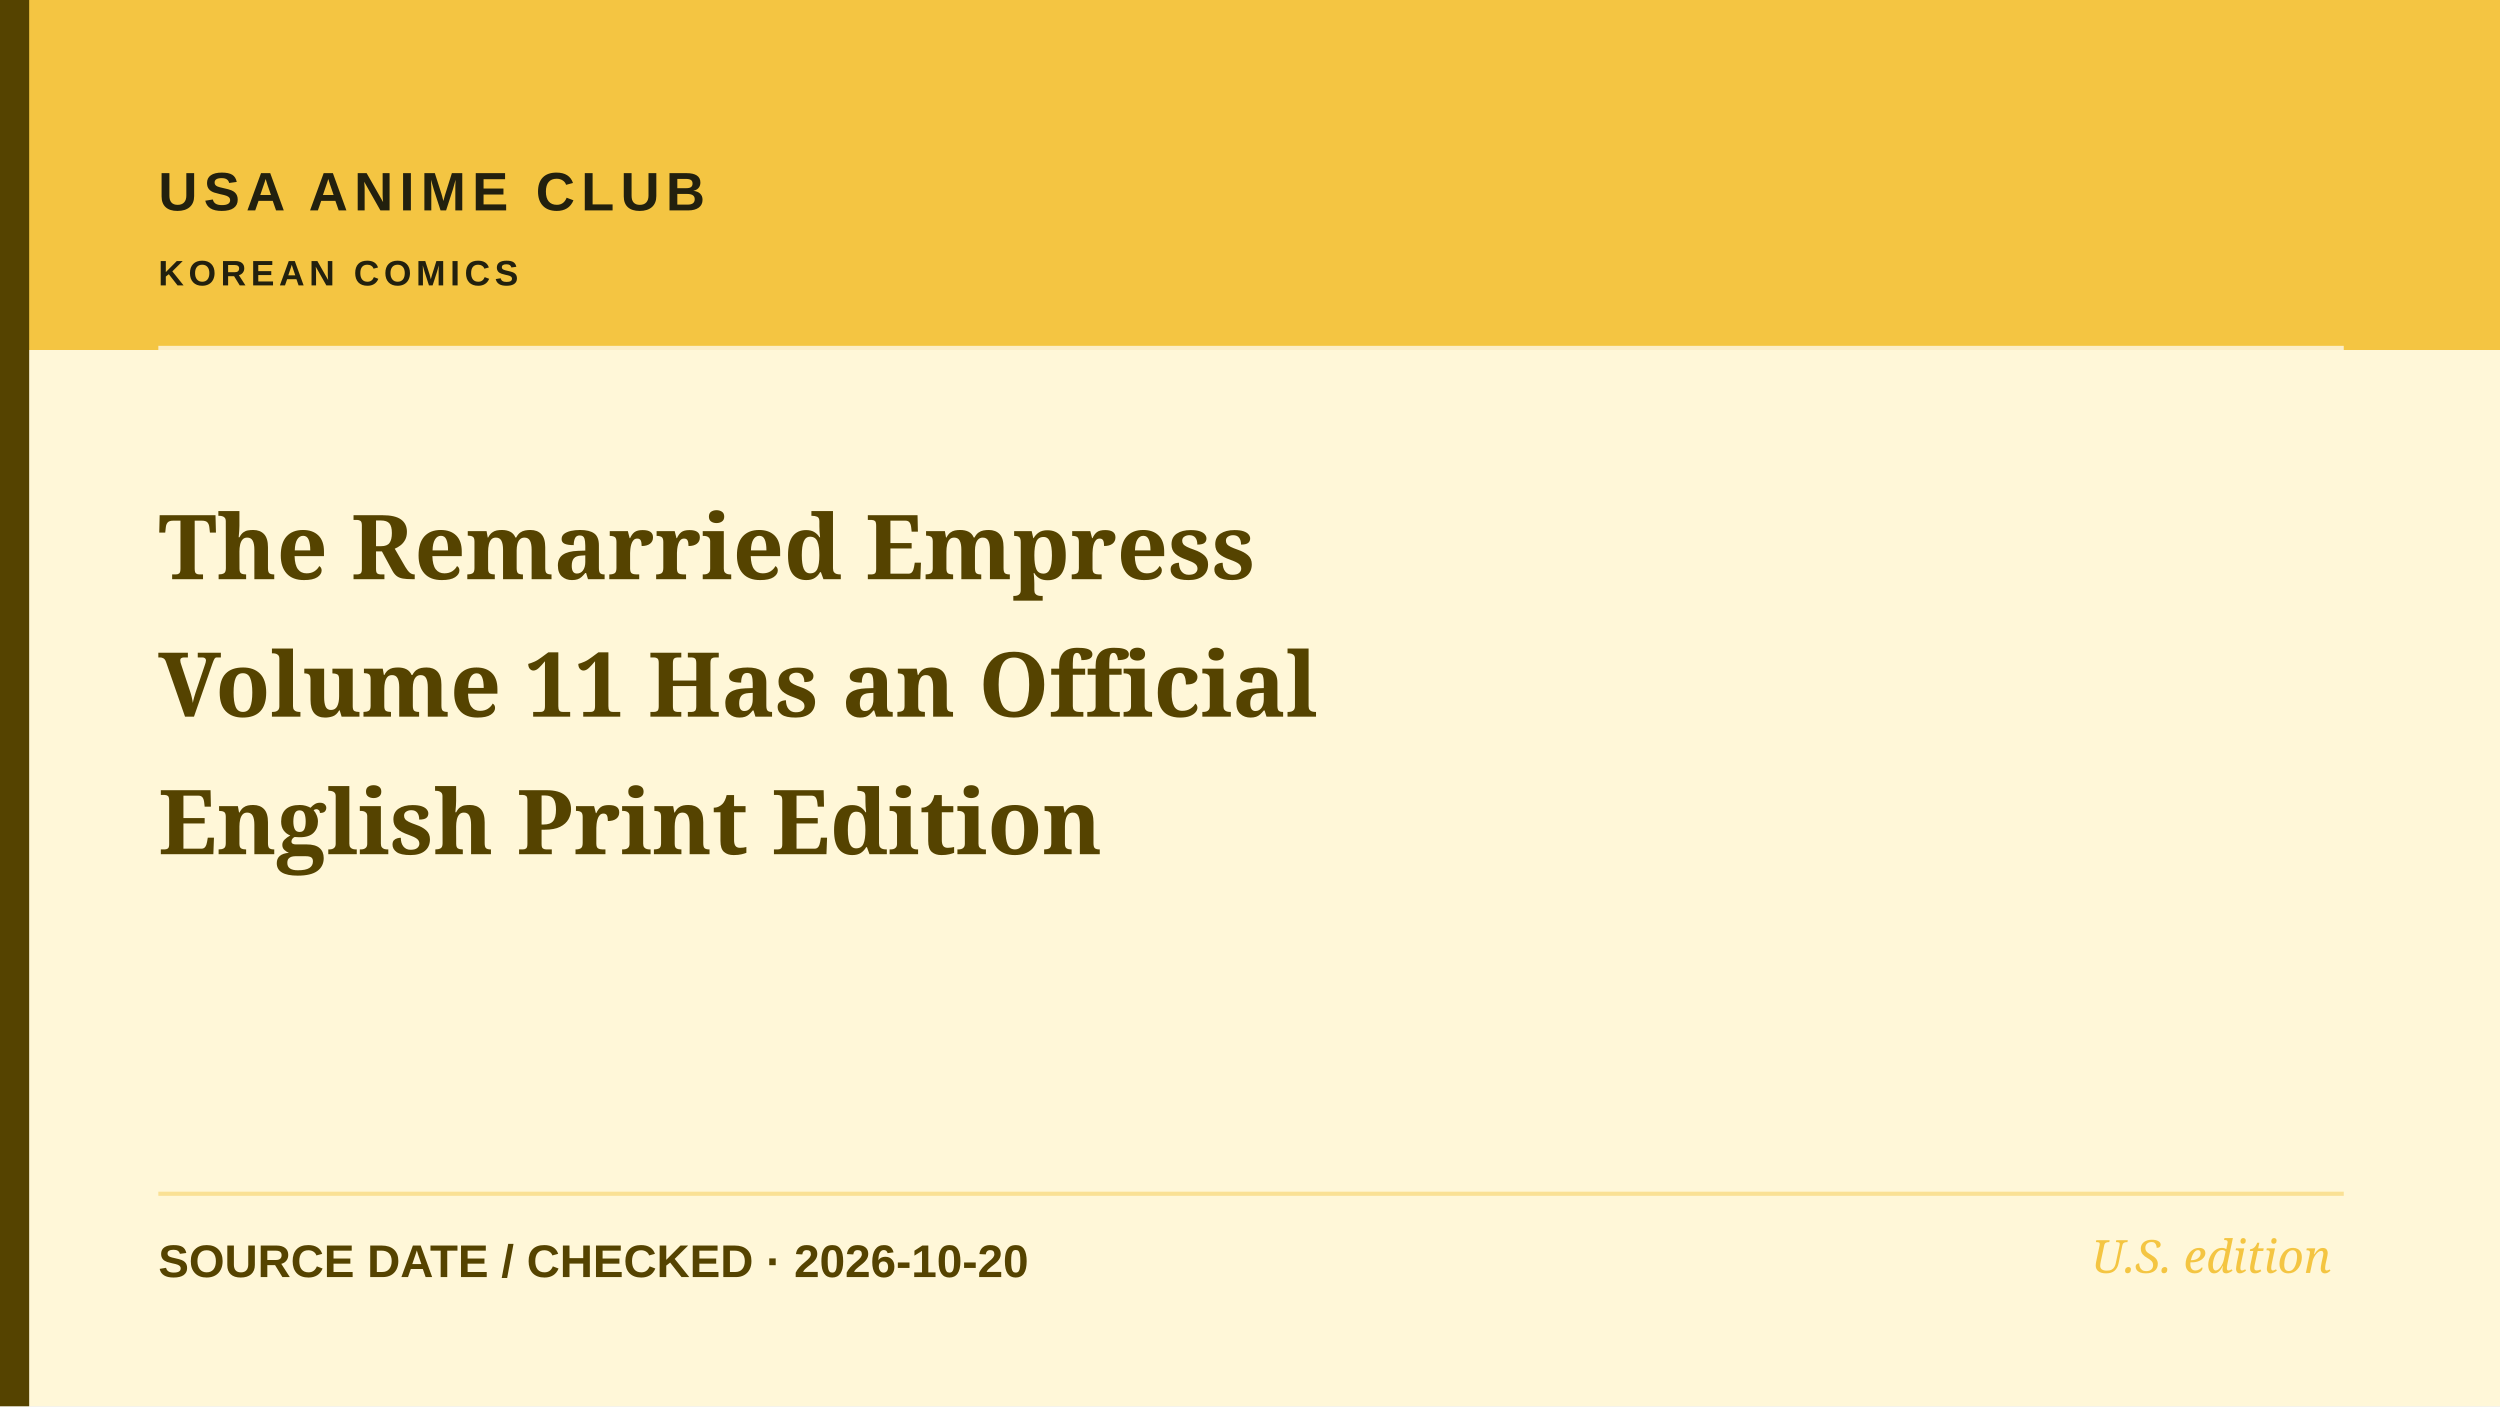
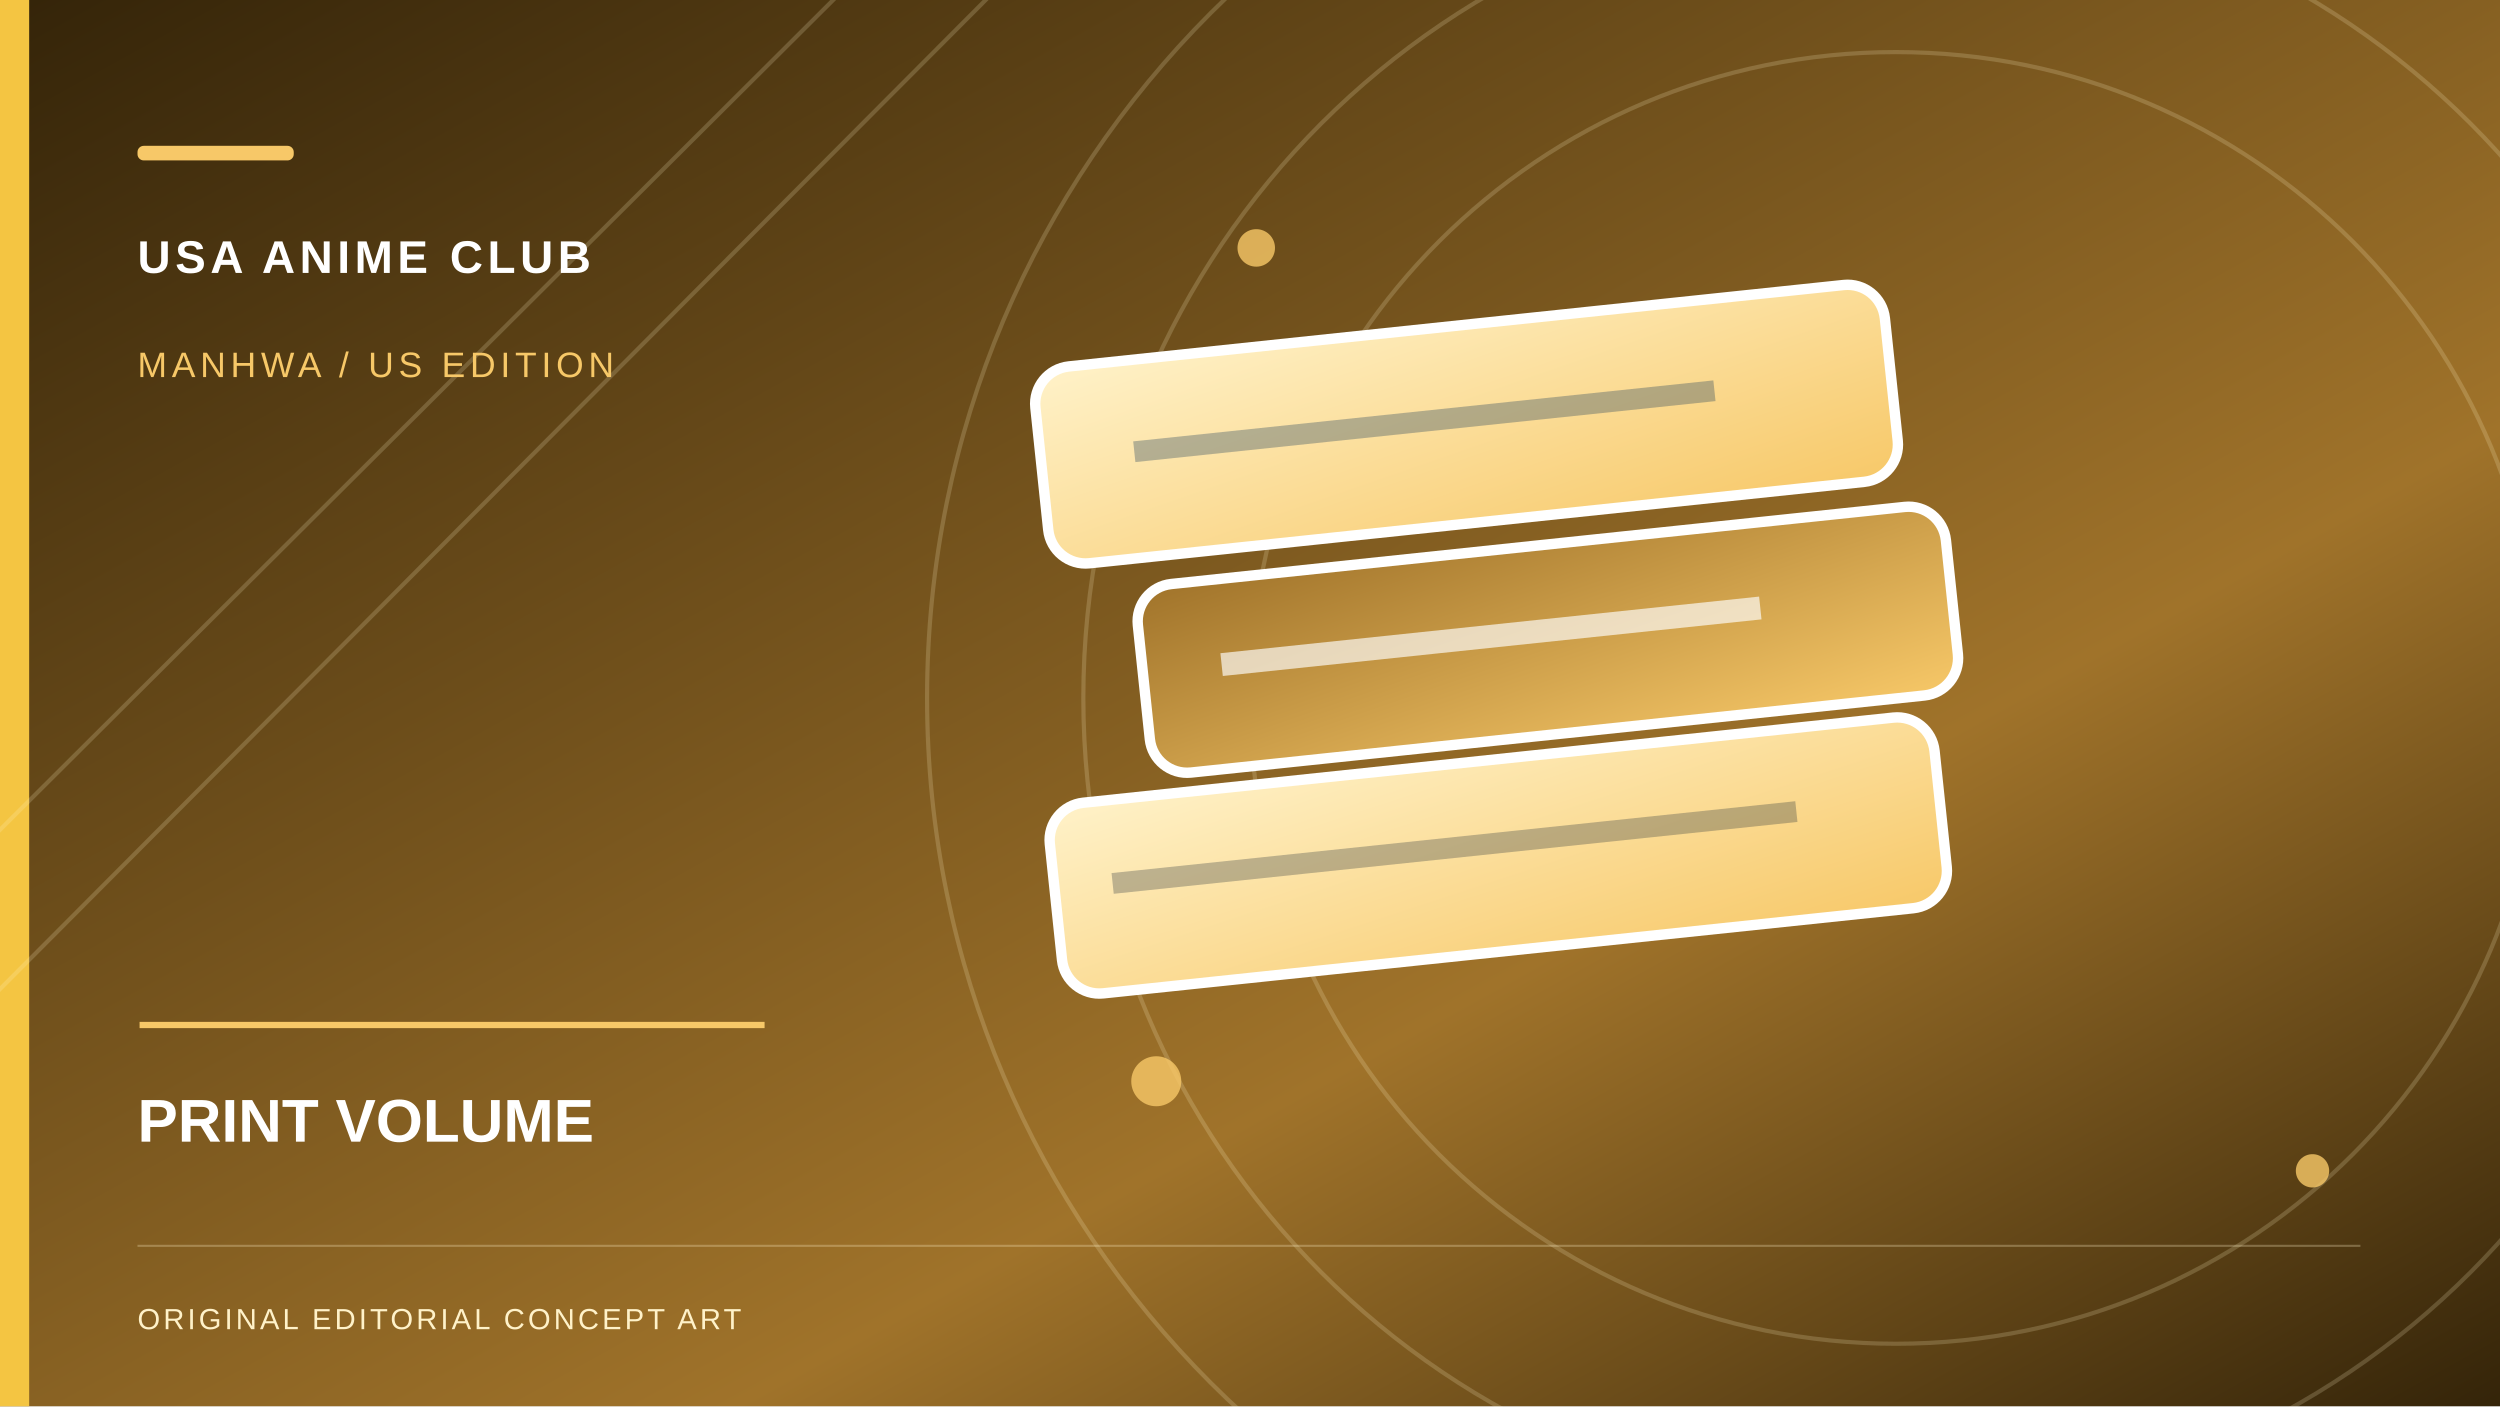
- <svg xmlns="http://www.w3.org/2000/svg" role="img" aria-label="Editorial cover: The Remarried Empress Volume 11 Has an Official English Print Edition" width="1200" height="675" viewBox="0 0 1200 675">
-   <rect width="1200" height="675" fill="#FFF7D8" />
-   <rect x="0" y="0" width="1200" height="168" fill="#F4C542" />
-   <rect x="0" y="0" width="14" height="675" fill="#554300" />
-   <path d="M76 167H1125" stroke="#ffffff" stroke-width="2" opacity=".7" />
-   <path d="M76 573H1125" stroke="#F4C542" stroke-width="2" opacity=".45" />
-   <text x="76" y="101" fill="#22200E" font-family="Arial,sans-serif" font-weight="700" font-size="26" letter-spacing="3">USA ANIME CLUB</text>
-   <text x="76" y="137" fill="#22200E" font-family="Arial,sans-serif" font-weight="600" font-size="17" letter-spacing="2.2">KOREAN COMICS</text>
-   <text x="76" y="278" fill="#554300" font-family="Georgia,serif" font-weight="700" font-size="43">The Remarried Empress</text>
-   <text x="76" y="344" fill="#554300" font-family="Georgia,serif" font-weight="700" font-size="43">Volume 11 Has an Official</text>
-   <text x="76" y="410" fill="#554300" font-family="Georgia,serif" font-weight="700" font-size="43">English Print Edition</text>
-   <text x="76" y="613" fill="#554300" font-family="Arial,sans-serif" font-size="22" font-weight="600">SOURCE DATE / CHECKED  ·  2026-10-20</text>
-   <text x="1119" y="611" text-anchor="end" fill="#F4C542" font-family="Georgia,serif" font-style="italic" font-size="22">U.S. edition</text>
+ <svg xmlns="http://www.w3.org/2000/svg" role="img" width="1200" height="675" viewBox="0 0 1200 675" aria-label="Original conceptual illustration for PRINT VOLUME">
+   <defs>
+     <linearGradient id="sky" x2="1" y2="1">
+       <stop stop-color="#342409" />
+       <stop offset=".65" stop-color="#A0732A" />
+       <stop offset="1" stop-color="#342409" />
+     </linearGradient>
+     <linearGradient id="paper" x2="1" y2="1">
+       <stop stop-color="#FFF2C9" />
+       <stop offset="1" stop-color="#F7C868" />
+     </linearGradient>
+     <linearGradient id="accent" x2="1" y2="1">
+       <stop stop-color="#A0732A" />
+       <stop offset="1" stop-color="#F7C868" />
+     </linearGradient>
+   </defs>
+   <rect width="1200" height="675" fill="url(#sky)" />
+   <rect x="0" y="0" width="14" height="675" fill="#F4C542" />
+   <g fill="none" stroke="#FFF2C9" stroke-opacity=".19" stroke-width="2">
+     <circle cx="910" cy="335" r="310" />
+     <circle cx="910" cy="335" r="390" />
+     <circle cx="910" cy="335" r="465" />
+     <path d="M-70 468L420 -20 M-70 545L505 -32" />
+   </g>
+   <g fill="#F7C868" opacity=".8">
+     <circle cx="603" cy="119" r="9" />
+     <circle cx="1110" cy="562" r="8" />
+     <circle cx="555" cy="519" r="12" />
+   </g>
+   <g transform="translate(484 132) rotate(-6 160 190)">
+     <rect x="12" y="240" width="427" height="92" rx="18" fill="url(#paper)" stroke="#fff" stroke-width="5" />
+     <path d="M40 280h330" stroke="#142333" opacity=".28" stroke-width="10" />
+     <rect x="65" y="140" width="390" height="91" rx="18" fill="url(#accent)" stroke="#fff" stroke-width="5" />
+     <path d="M103 181h260" stroke="#fff" opacity=".65" stroke-width="11" />
+     <rect x="27" y="31" width="410" height="95" rx="18" fill="url(#paper)" stroke="#fff" stroke-width="5" />
+     <path d="M72 75h280" stroke="#173858" opacity=".32" stroke-width="10" />
+   </g>
+   <rect x="66" y="70" width="75" height="7" rx="3" fill="#F7C868" />
+   <text x="66" y="131" font-family="Arial,sans-serif" font-weight="700" letter-spacing="2.2" font-size="22" fill="#fff">USA ANIME CLUB</text>
+   <text x="66" y="181" font-family="Arial,sans-serif" letter-spacing="2.3" font-size="17" fill="#F7C868">MANHWA / US EDITION</text>
+   <path d="M67 492h300" stroke="#F7C868" stroke-width="3" />
+   <text x="66" y="548" font-family="Arial,sans-serif" font-weight="700" font-size="29" fill="#fff">PRINT VOLUME</text>
+   <path d="M66 598h1067" stroke="#FFF2C9" opacity=".28" />
+   <text x="66" y="638" font-family="Arial,sans-serif" letter-spacing="1.5" font-size="14" fill="#FFF2C9">ORIGINAL EDITORIAL CONCEPT ART</text>
</svg>
